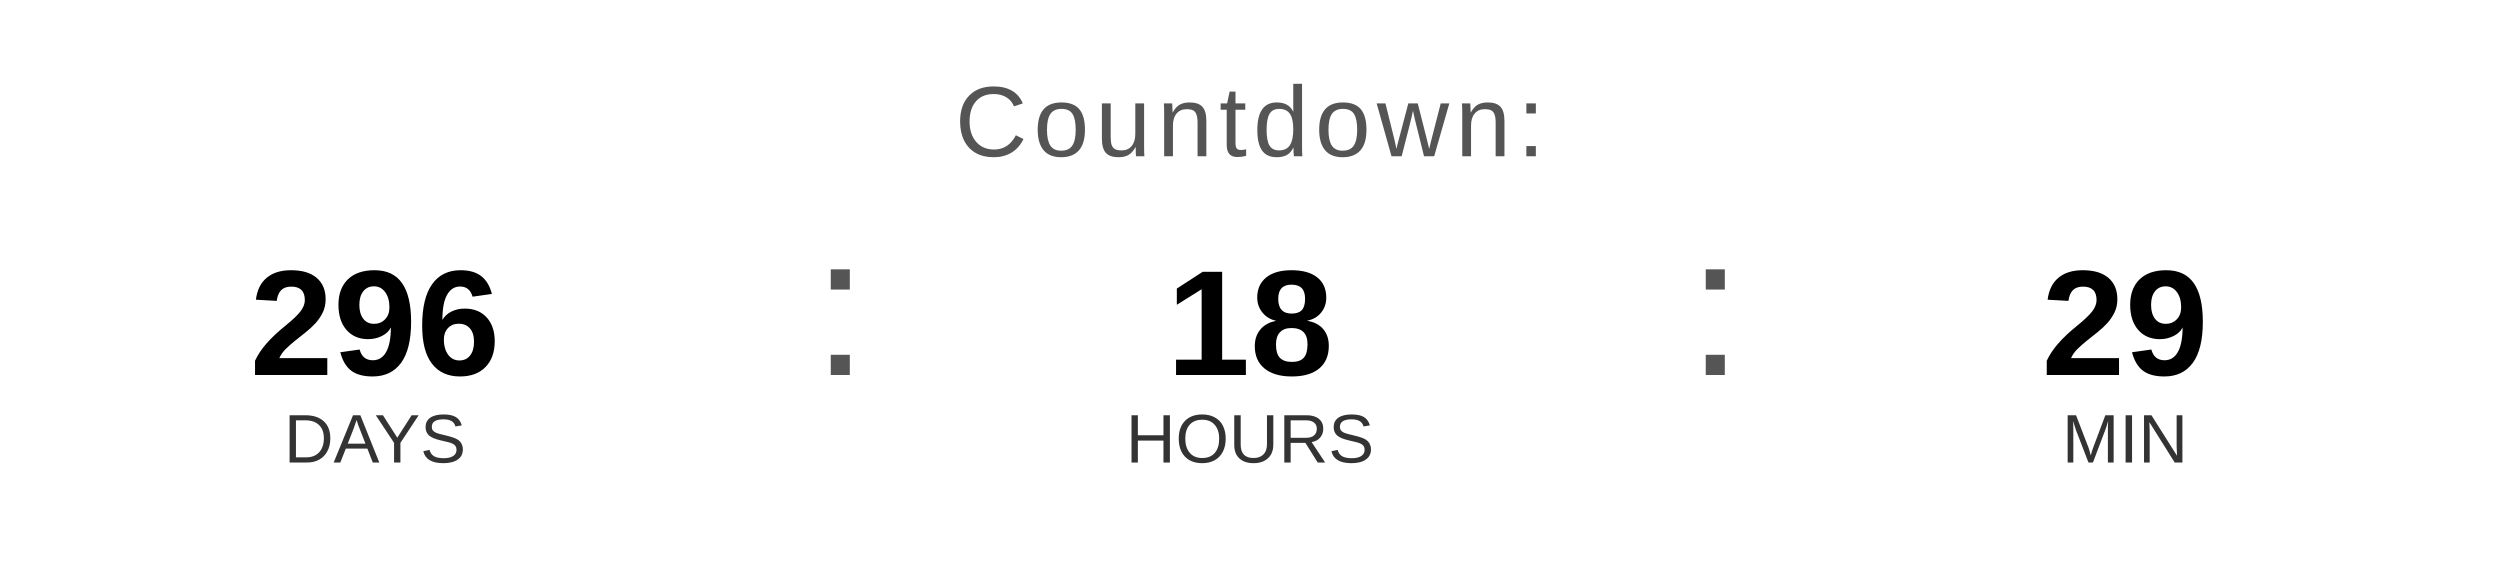
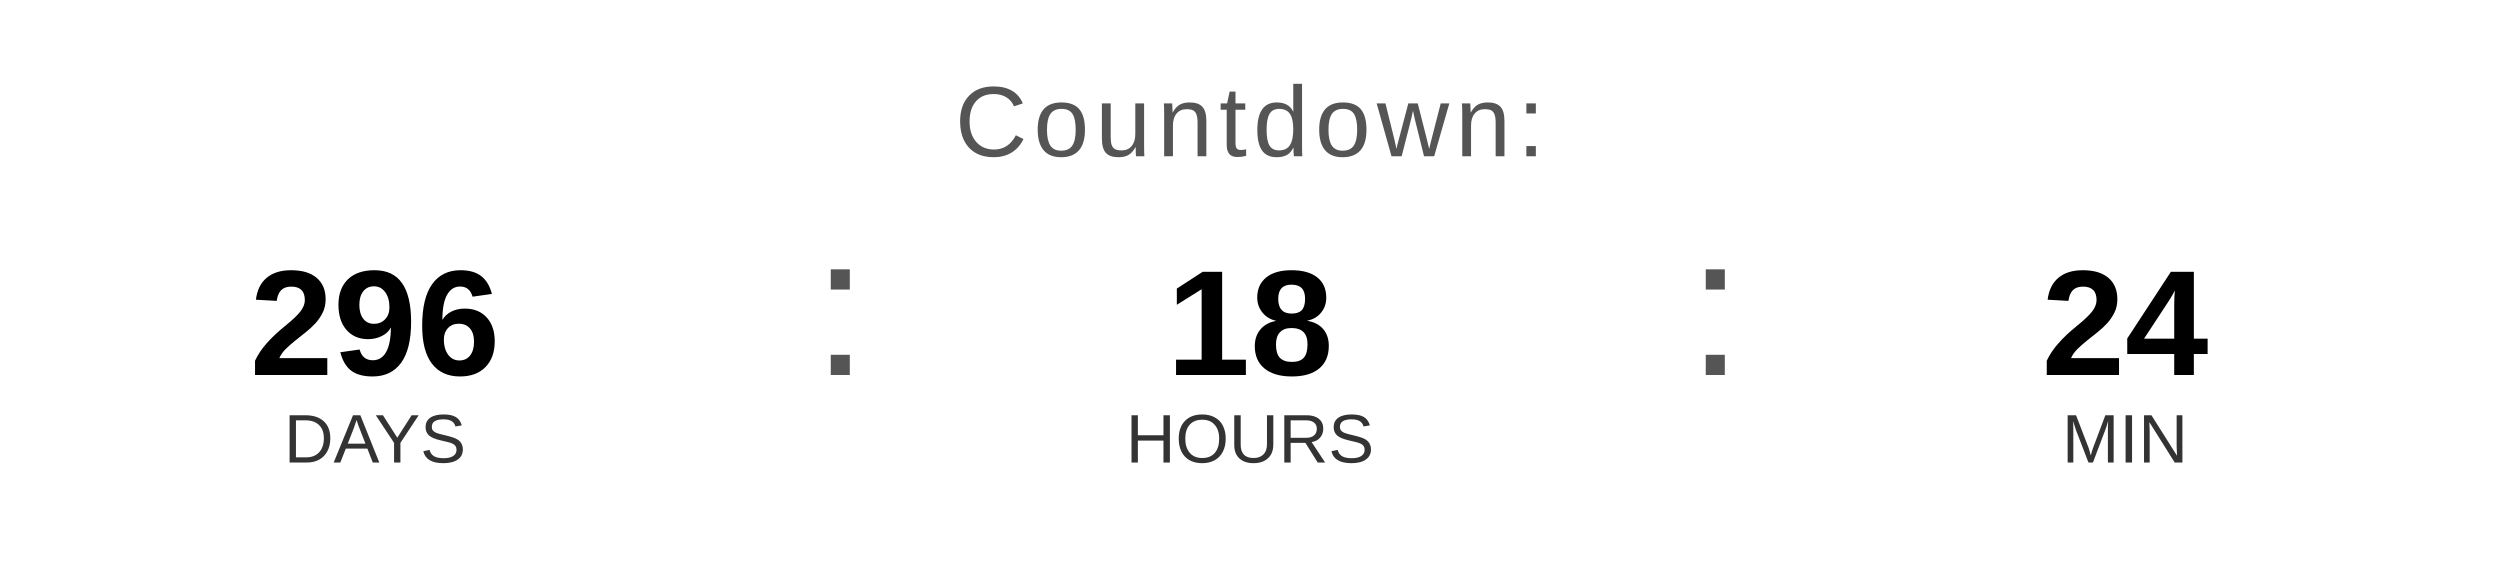
<svg xmlns="http://www.w3.org/2000/svg" width="400" height="90" viewBox="0 0 400 90">
  <text x="200" y="25" font-family="Arial, Helvetica, sans-serif" font-size="16" fill="#555555" text-anchor="middle" letter-spacing="1">
    Countdown:
  </text>
  <text x="60" y="60" font-family="Arial, Helvetica, sans-serif" font-size="24" font-weight="bold" fill="#000000" text-anchor="middle">296</text>
  <text x="60" y="74" font-family="Arial, Helvetica, sans-serif" font-size="11" fill="#333333" text-anchor="middle">DAYS</text>
  <text x="130" y="60" font-family="Arial, sans-serif" font-size="32" fill="#555555">:</text>
  <text x="200" y="60" font-family="Arial, Helvetica, sans-serif" font-size="24" font-weight="bold" fill="#000000" text-anchor="middle">18</text>
  <text x="200" y="74" font-family="Arial, Helvetica, sans-serif" font-size="11" fill="#333333" text-anchor="middle">HOURS</text>
  <text x="270" y="60" font-family="Arial, sans-serif" font-size="32" fill="#555555">:</text>
-   <text x="340" y="60" font-family="Arial, Helvetica, sans-serif" font-size="24" font-weight="bold" fill="#000000" text-anchor="middle">29</text>
+   <text x="340" y="60" font-family="Arial, Helvetica, sans-serif" font-size="24" font-weight="bold" fill="#000000" text-anchor="middle">24</text>
  <text x="340" y="74" font-family="Arial, Helvetica, sans-serif" font-size="11" fill="#333333" text-anchor="middle">MIN</text>
</svg>
